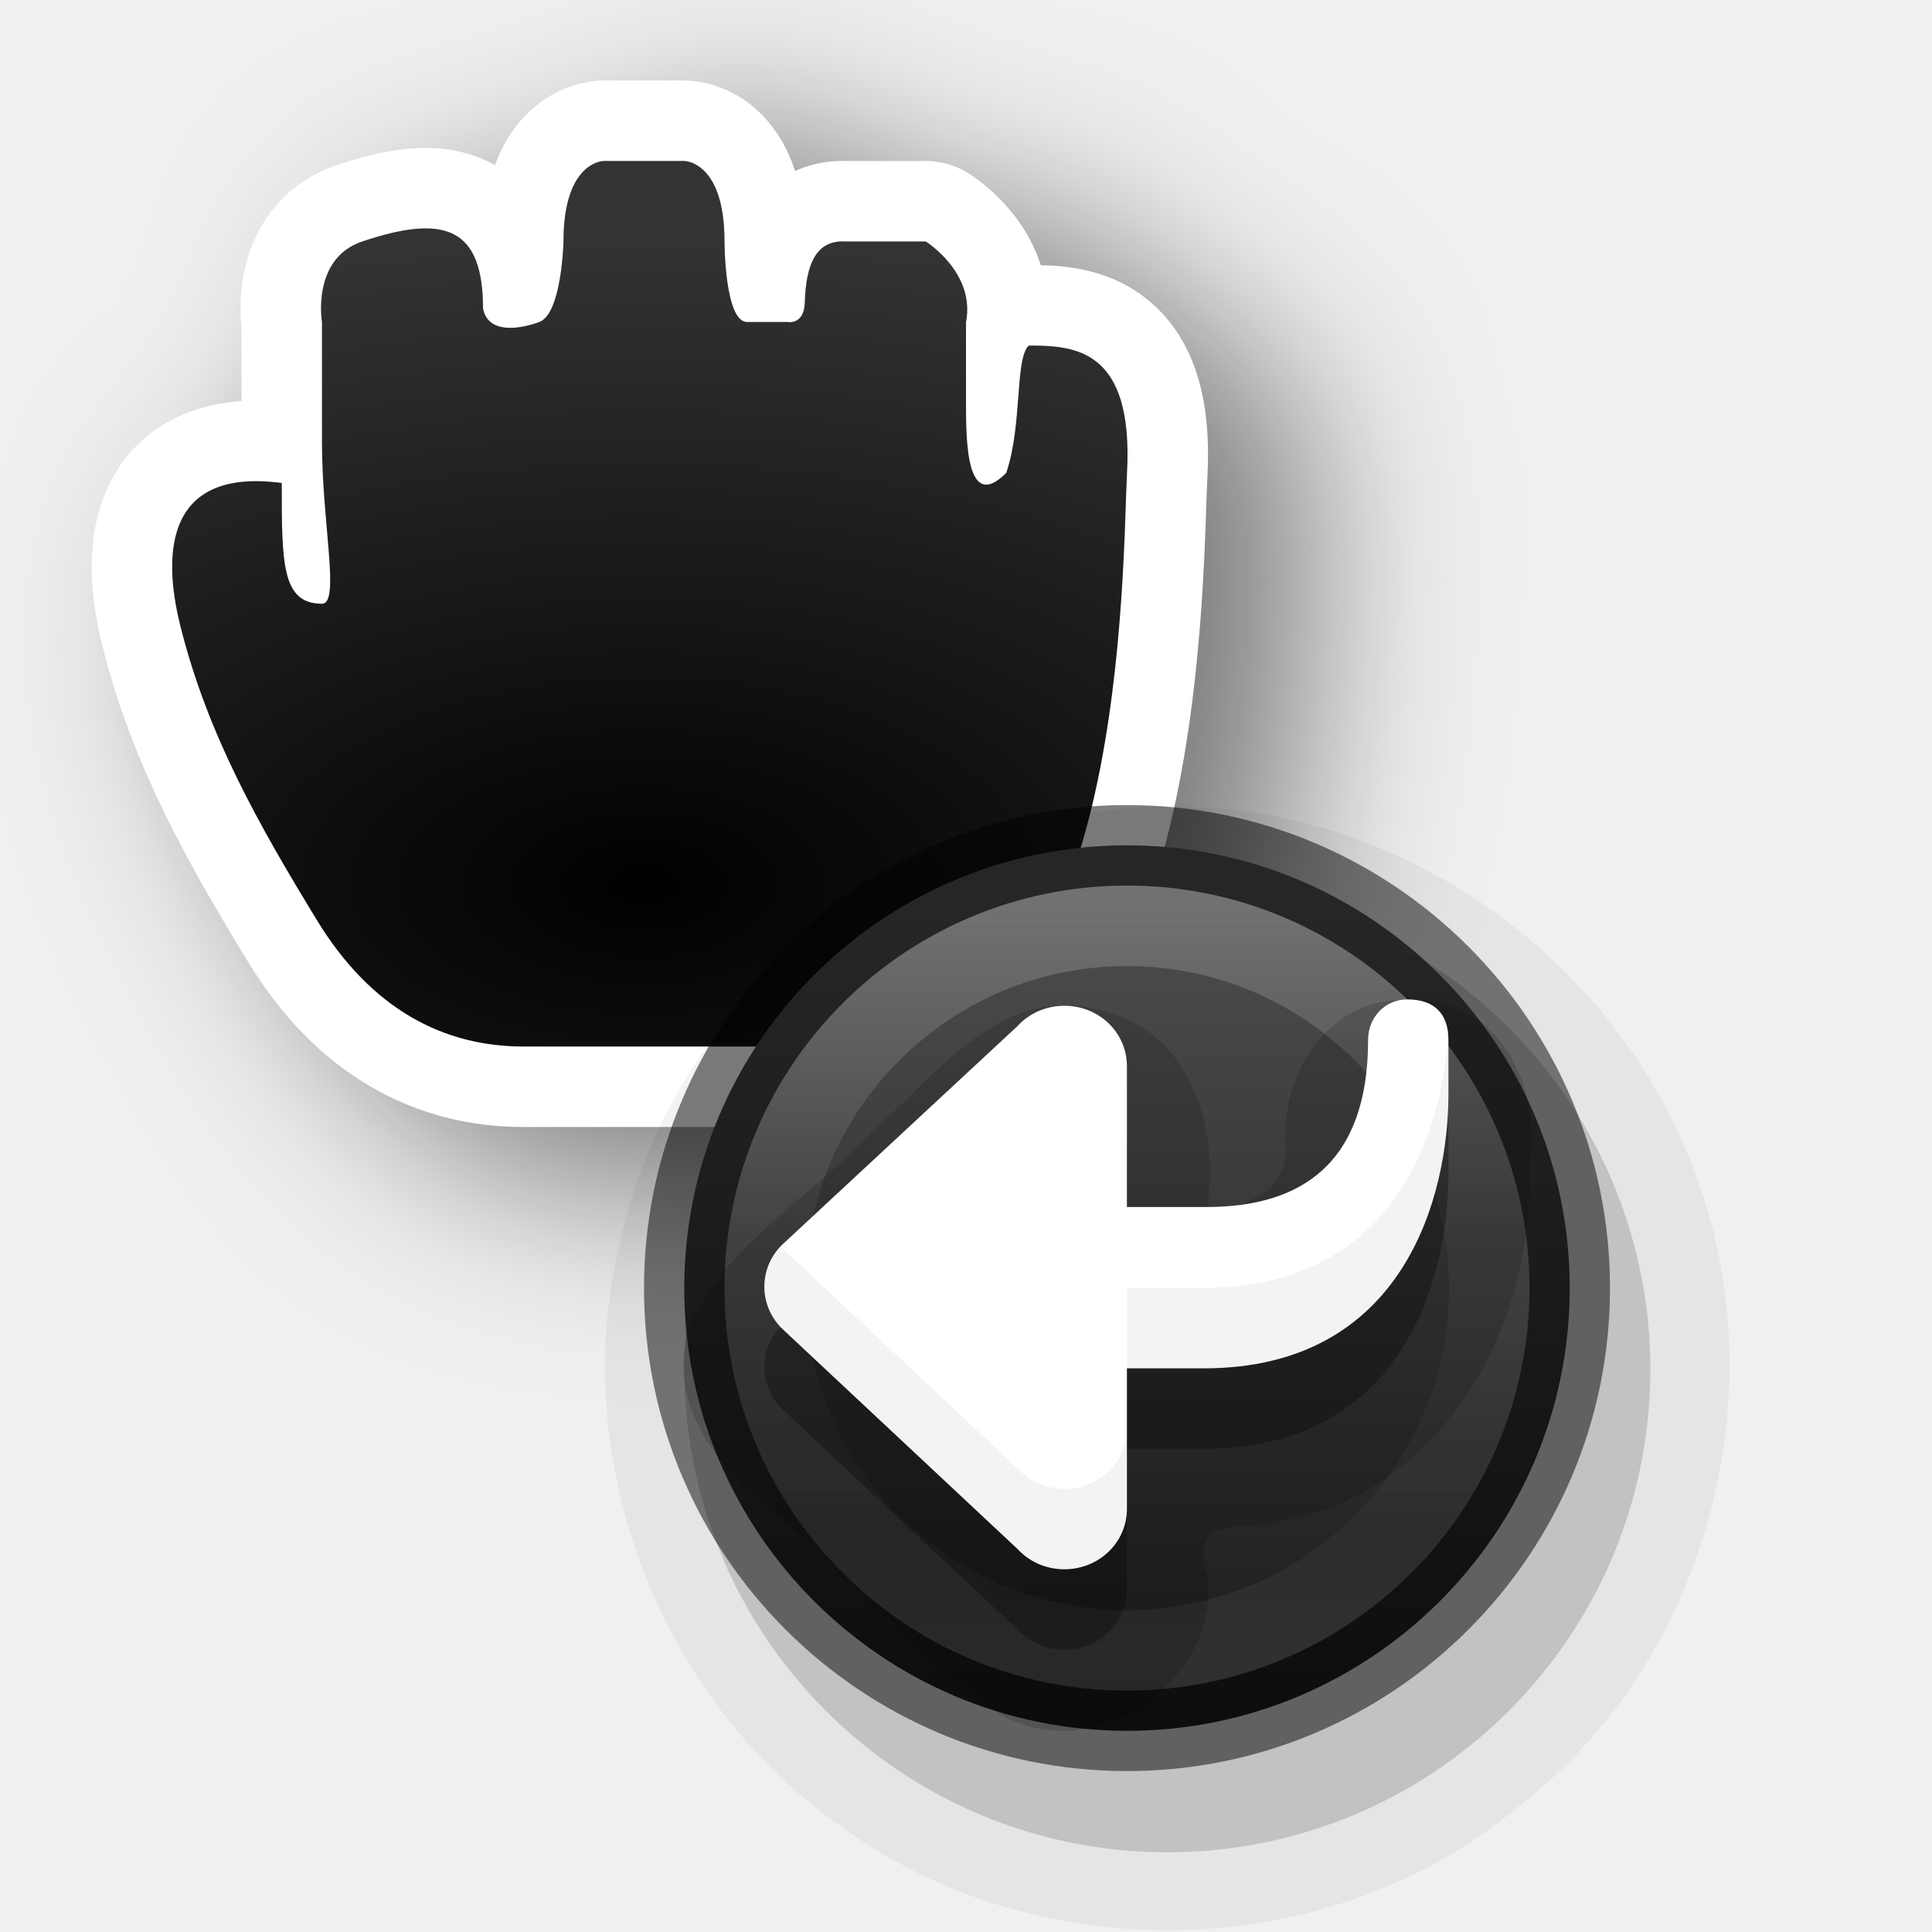
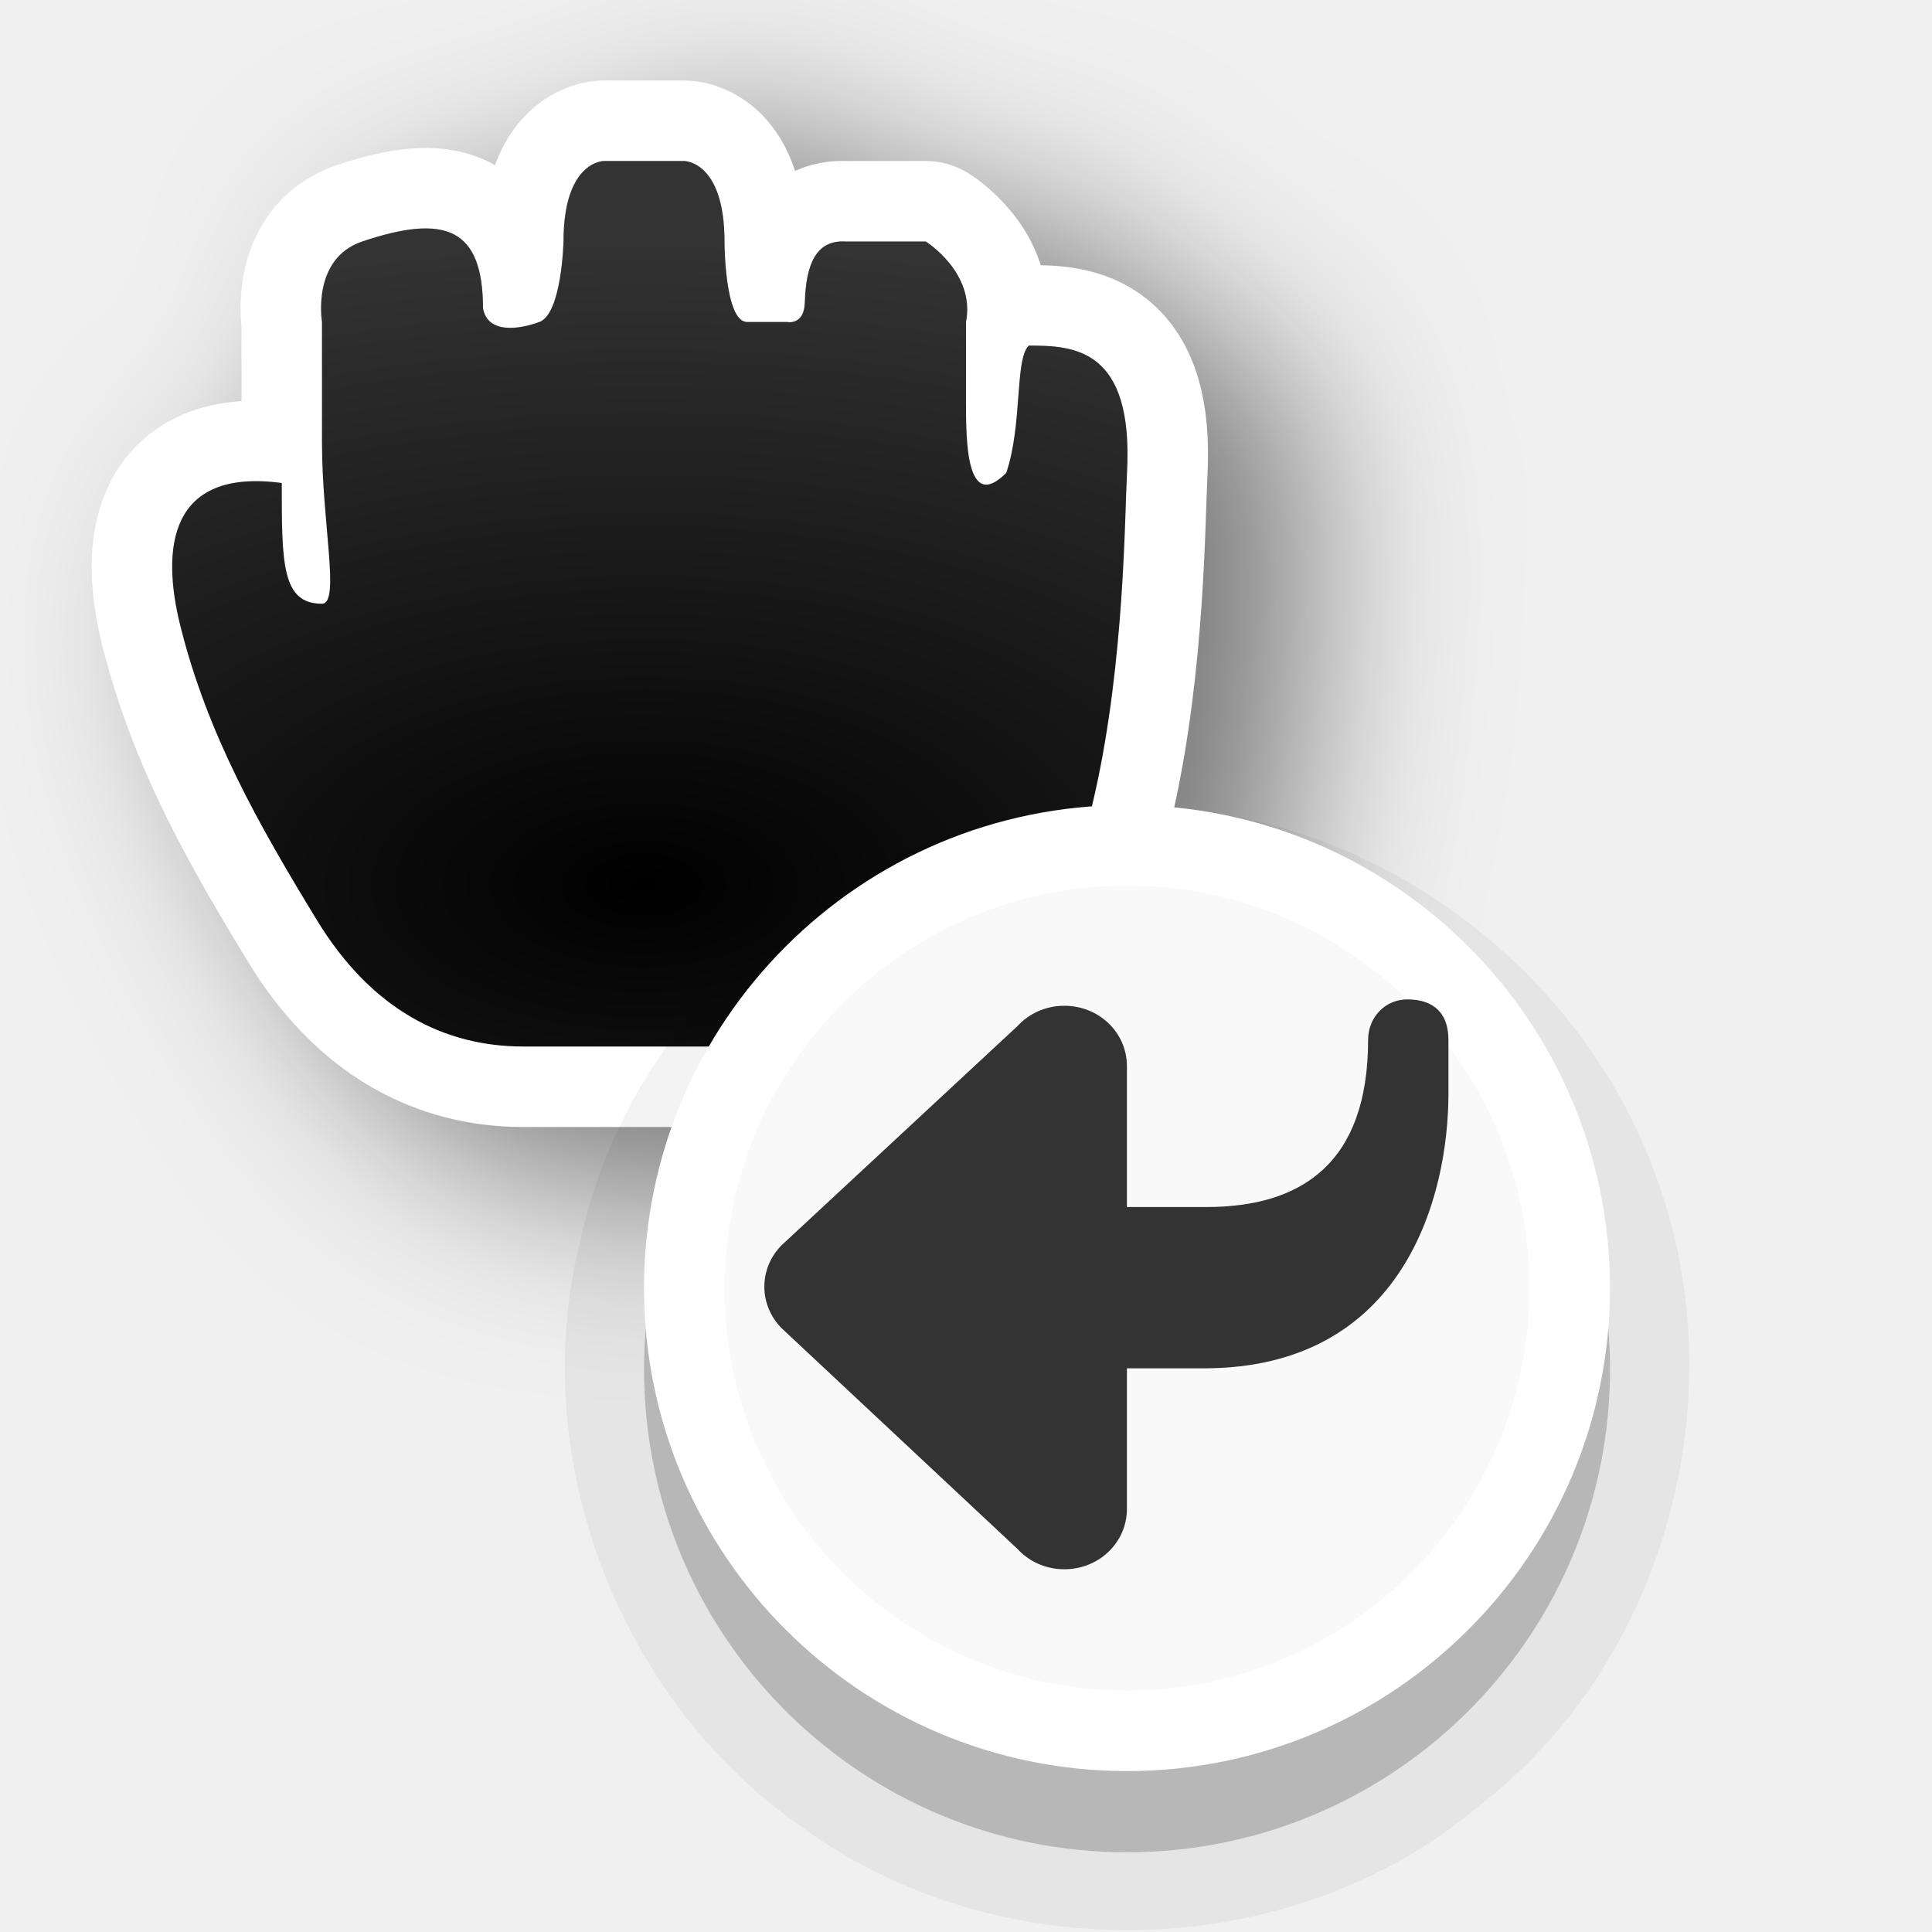
<svg xmlns="http://www.w3.org/2000/svg" xmlns:xlink="http://www.w3.org/1999/xlink" width="24" height="24" id="svg2" version="1.0">
  <defs id="defs4">
    <filter height="1.681" y="-0.34" width="1.632" x="-0.317" id="filter74703" style="color-interpolation-filters:sRGB">
      <feGaussianBlur id="feGaussianBlur74705" stdDeviation="1.143" />
    </filter>
    <radialGradient r="5.934" fy="16.276" fx="12" cy="16.276" cx="12" gradientTransform="matrix(2.527847,-1.7470655e-7,9.3176842e-8,1.348185,-22.33416,-10.94322)" gradientUnits="userSpaceOnUse" id="radialGradient74808" xlink:href="#linearGradient74767" />
    <linearGradient id="linearGradient74767">
      <stop style="stop-color:#ffffff;stop-opacity:0;" offset="0" id="stop74771" />
      <stop style="stop-color:#ffffff;stop-opacity:1;" offset="1" id="stop74769" />
-     </linearGradient>
-     <linearGradient x1="71.204" y1="15.369" x2="71.204" y2="40.496" id="linearGradient3097" xlink:href="#linearGradient4806-9" gradientUnits="userSpaceOnUse" gradientTransform="matrix(0.3674012,0,0,0.3674013,-12.51721,5.76241)" />
-     <linearGradient id="linearGradient4806-9">
-       <stop id="stop4808-49" style="stop-color:#ffffff;stop-opacity:1" offset="0" />
-       <stop id="stop4810-05" style="stop-color:#ffffff;stop-opacity:0.235" offset="0.424" />
-       <stop id="stop4812-6" style="stop-color:#ffffff;stop-opacity:0.157" offset="0.821" />
-       <stop id="stop4814-7" style="stop-color:#ffffff;stop-opacity:0.392" offset="1" />
-     </linearGradient>
-     <linearGradient xlink:href="#linearGradient55160-3" id="linearGradient3" gradientUnits="userSpaceOnUse" x1="23.528" y1="6.083" x2="23.528" y2="44.233" gradientTransform="matrix(0.2682927,0,0,0.2682927,7.561357,9.56172)" />
-     <linearGradient id="linearGradient55160-3">
-       <stop style="stop-color:#4d4d4d;stop-opacity:1" offset="0" id="stop55156-5" />
-       <stop style="stop-color:#1a1a1a;stop-opacity:1" offset="1" id="stop55158-6" />
    </linearGradient>
  </defs>
  <g transform="translate(-15,-160)" id="layer2" style="display:none">
    <rect style="color:#000000;display:block;overflow:visible;visibility:visible;opacity:0.3;fill:#000000;fill-opacity:1;fill-rule:nonzero;stroke:none;stroke-width:1;marker:none;enable-background:accumulate" id="left_ptr" width="24" height="24" x="15" y="160" />
    <rect y="160" x="50" height="24" width="24" id="hand1" style="color:#000000;display:block;overflow:visible;visibility:visible;opacity:0.3;fill:#000000;fill-opacity:1;fill-rule:nonzero;stroke:none;stroke-width:1;marker:none;enable-background:accumulate" />
    <rect style="color:#000000;display:block;overflow:visible;visibility:visible;opacity:0.3;fill:#000000;fill-opacity:1;fill-rule:nonzero;stroke:none;stroke-width:1;marker:none;enable-background:accumulate" id="hand2" width="24" height="24" x="190" y="160" />
    <rect style="color:#000000;display:block;overflow:visible;visibility:visible;opacity:0.3;fill:#000000;fill-opacity:1;fill-rule:nonzero;stroke:none;stroke-width:1;marker:none;enable-background:accumulate" id="grabbing" width="24" height="24" x="85" y="160" />
    <rect y="160" x="120" height="24" width="24" id="plus" style="color:#000000;display:block;overflow:visible;visibility:visible;opacity:0.3;fill:#000000;fill-opacity:1;fill-rule:nonzero;stroke:none;stroke-width:1;marker:none;enable-background:accumulate" />
    <rect style="color:#000000;display:block;overflow:visible;visibility:visible;opacity:0.3;fill:#000000;fill-opacity:1;fill-rule:nonzero;stroke:none;stroke-width:1;marker:none;enable-background:accumulate" id="right_ptr" width="24" height="24" x="155" y="160" />
    <rect y="160" x="224.938" height="24" width="24.062" id="pencil" style="color:#000000;display:block;overflow:visible;visibility:visible;opacity:0.3;fill:#000000;fill-opacity:1;fill-rule:nonzero;stroke:none;stroke-width:1;marker:none;enable-background:accumulate" />
    <rect style="color:#000000;display:block;overflow:visible;visibility:visible;opacity:0.3;fill:#000000;fill-opacity:1;fill-rule:nonzero;stroke:none;stroke-width:1;marker:none;enable-background:accumulate" id="xterm" width="24" height="24" x="260" y="160" />
    <rect y="364" x="14" height="24" width="24" id="left_ptr_watch_0001" style="color:#000000;display:block;overflow:visible;visibility:visible;opacity:0.3;fill:#000000;fill-opacity:1;fill-rule:nonzero;stroke:none;stroke-width:1;marker:none;enable-background:accumulate" />
    <rect y="337" x="14" height="24" width="24" id="watch_0001" style="color:#000000;display:block;overflow:visible;visibility:visible;opacity:0.3;fill:#000000;fill-opacity:1;fill-rule:nonzero;stroke:none;stroke-width:1;marker:none;enable-background:accumulate" />
    <rect style="color:#000000;display:block;overflow:visible;visibility:visible;opacity:0.3;fill:#000000;fill-opacity:1;fill-rule:nonzero;stroke:none;stroke-width:1;marker:none;enable-background:accumulate" id="bottom_side" width="24" height="24" x="85" y="195" />
    <rect y="195" x="120" height="24" width="24" id="top_side" style="color:#000000;display:block;overflow:visible;visibility:visible;opacity:0.3;fill:#000000;fill-opacity:1;fill-rule:nonzero;stroke:none;stroke-width:1;marker:none;enable-background:accumulate" />
    <rect style="color:#000000;display:block;overflow:visible;visibility:visible;opacity:0.3;fill:#000000;fill-opacity:1;fill-rule:nonzero;stroke:none;stroke-width:1;marker:none;enable-background:accumulate" id="right_side" width="24" height="24" x="155" y="195" />
    <rect y="195" x="189.938" height="24" width="24.062" id="left_side" style="color:#000000;display:block;overflow:visible;visibility:visible;opacity:0.3;fill:#000000;fill-opacity:1;fill-rule:nonzero;stroke:none;stroke-width:1;marker:none;enable-background:accumulate" />
    <rect style="color:#000000;display:block;overflow:visible;visibility:visible;opacity:0.3;fill:#000000;fill-opacity:1;fill-rule:nonzero;stroke:none;stroke-width:1;marker:none;enable-background:accumulate" id="bottom_left_corner" width="24" height="24" x="225" y="195" />
    <rect y="195" x="260" height="24" width="24" id="bottom_right_corner" style="color:#000000;display:block;overflow:visible;visibility:visible;opacity:0.3;fill:#000000;fill-opacity:1;fill-rule:nonzero;stroke:none;stroke-width:1;marker:none;enable-background:accumulate" />
    <rect style="color:#000000;display:block;overflow:visible;visibility:visible;opacity:0.3;fill:#000000;fill-opacity:1;fill-rule:nonzero;stroke:none;stroke-width:1;marker:none;enable-background:accumulate" id="top_left_corner" width="24" height="24" x="295" y="195" />
    <rect style="color:#000000;display:block;overflow:visible;visibility:visible;opacity:0.3;fill:#000000;fill-opacity:1;fill-rule:nonzero;stroke:none;stroke-width:1;marker:none;enable-background:accumulate" id="question_arrow" width="24" height="24" x="15" y="195" />
    <rect y="195" x="330" height="24" width="24" id="top_right_corner" style="color:#000000;display:block;overflow:visible;visibility:visible;opacity:0.3;fill:#000000;fill-opacity:1;fill-rule:nonzero;stroke:none;stroke-width:1;marker:none;enable-background:accumulate" />
    <rect style="color:#000000;display:block;overflow:visible;visibility:visible;opacity:0.3;fill:#000000;fill-opacity:1;fill-rule:nonzero;stroke:none;stroke-width:1;marker:none;enable-background:accumulate" id="X_cursor" width="24" height="24" x="330" y="160" />
    <rect style="color:#000000;display:block;overflow:visible;visibility:visible;opacity:0.3;fill:#000000;fill-opacity:1;fill-rule:nonzero;stroke:none;stroke-width:1;marker:none;enable-background:accumulate" id="lr_angle" width="24" height="24" x="50" y="230.061" />
    <rect y="230.061" x="85" height="24" width="24" id="ul_angle" style="color:#000000;display:block;overflow:visible;visibility:visible;opacity:0.3;fill:#000000;fill-opacity:1;fill-rule:nonzero;stroke:none;stroke-width:1;marker:none;enable-background:accumulate" />
    <rect style="color:#000000;display:block;overflow:visible;visibility:visible;opacity:0.3;fill:#000000;fill-opacity:1;fill-rule:nonzero;stroke:none;stroke-width:1;marker:none;enable-background:accumulate" id="ur_angle" width="24" height="24" x="120" y="230.061" />
    <rect y="230.061" x="155" height="24" width="24" id="top_tee" style="color:#000000;display:block;overflow:visible;visibility:visible;opacity:0.3;fill:#000000;fill-opacity:1;fill-rule:nonzero;stroke:none;stroke-width:1;marker:none;enable-background:accumulate" />
    <rect style="color:#000000;display:block;overflow:visible;visibility:visible;opacity:0.3;fill:#000000;fill-opacity:1;fill-rule:nonzero;stroke:none;stroke-width:1;marker:none;enable-background:accumulate" id="bottom_tee" width="24.062" height="24" x="189.938" y="230.061" />
    <rect y="230.061" x="225" height="24" width="24" id="left_tee" style="color:#000000;display:block;overflow:visible;visibility:visible;opacity:0.3;fill:#000000;fill-opacity:1;fill-rule:nonzero;stroke:none;stroke-width:1;marker:none;enable-background:accumulate" />
    <rect style="color:#000000;display:block;overflow:visible;visibility:visible;opacity:0.3;fill:#000000;fill-opacity:1;fill-rule:nonzero;stroke:none;stroke-width:1;marker:none;enable-background:accumulate" id="right_tee" width="24" height="24" x="260" y="230.061" />
    <rect y="230.061" x="295" height="23.939" width="24" id="copy" style="color:#000000;display:block;overflow:visible;visibility:visible;opacity:0.3;fill:#000000;fill-opacity:1;fill-rule:nonzero;stroke:none;stroke-width:1;marker:none;enable-background:accumulate" />
    <rect y="230.061" x="15" height="24" width="24" id="ll_angle" style="color:#000000;display:block;overflow:visible;visibility:visible;opacity:0.3;fill:#000000;fill-opacity:1;fill-rule:nonzero;stroke:none;stroke-width:1;marker:none;enable-background:accumulate" />
    <rect style="color:#000000;display:block;overflow:visible;visibility:visible;opacity:0.3;fill:#000000;fill-opacity:1;fill-rule:nonzero;stroke:none;stroke-width:1;marker:none;enable-background:accumulate" id="move" width="24" height="24" x="330" y="230.061" />
    <rect y="265.033" x="50" height="24" width="24" id="circle" style="color:#000000;display:block;overflow:visible;visibility:visible;opacity:0.3;fill:#000000;fill-opacity:1;fill-rule:nonzero;stroke:none;stroke-width:1;marker:none;enable-background:accumulate" />
    <rect style="color:#000000;display:block;overflow:visible;visibility:visible;opacity:0.3;fill:#000000;fill-opacity:1;fill-rule:nonzero;stroke:none;stroke-width:1;marker:none;enable-background:accumulate" id="link" width="24" height="24" x="15" y="265.033" />
    <rect style="color:#000000;display:block;overflow:visible;visibility:visible;opacity:0.3;fill:#000000;fill-opacity:1;fill-rule:nonzero;stroke:none;stroke-width:1;marker:none;enable-background:accumulate" id="crossed_circle" width="24" height="24.033" x="85" y="265" />
    <rect y="265" x="120" height="24" width="24" id="cross" style="color:#000000;display:block;overflow:visible;visibility:visible;opacity:0.3;fill:#000000;fill-opacity:1;fill-rule:nonzero;stroke:none;stroke-width:1;marker:none;enable-background:accumulate" />
    <rect style="color:#000000;display:block;overflow:visible;visibility:visible;opacity:0.3;fill:#000000;fill-opacity:1;fill-rule:nonzero;stroke:none;stroke-width:1;marker:none;enable-background:accumulate" id="crosshair" width="24" height="24" x="155" y="265" />
    <rect style="color:#000000;display:block;overflow:visible;visibility:visible;opacity:0.3;fill:#000000;fill-opacity:1;fill-rule:nonzero;stroke:none;stroke-width:1;marker:none;enable-background:accumulate" id="dnd-ask" width="24" height="24" x="224" y="265.033" />
    <rect y="265.033" x="189" height="24" width="24" id="dnd-none" style="color:#000000;display:block;overflow:visible;visibility:visible;opacity:0.3;fill:#000000;fill-opacity:1;fill-rule:nonzero;stroke:none;stroke-width:1;marker:none;enable-background:accumulate" />
    <rect y="265" x="259" height="24.033" width="24" id="dnd-copy" style="color:#000000;display:block;overflow:visible;visibility:visible;opacity:0.3;fill:#000000;fill-opacity:1;fill-rule:nonzero;stroke:none;stroke-width:1;marker:none;enable-background:accumulate" />
    <rect style="color:#000000;display:block;overflow:visible;visibility:visible;opacity:0.3;fill:#000000;fill-opacity:1;fill-rule:nonzero;stroke:none;stroke-width:1;marker:none;enable-background:accumulate" id="dnd-link" width="24" height="24" x="294" y="265" />
    <rect y="265" x="329" height="24" width="24" id="dnd-move" style="color:#000000;display:block;overflow:visible;visibility:visible;opacity:0.3;fill:#000000;fill-opacity:1;fill-rule:nonzero;stroke:none;stroke-width:1;marker:none;enable-background:accumulate" />
    <rect style="color:#000000;display:block;overflow:visible;visibility:visible;opacity:0.3;fill:#000000;fill-opacity:1;fill-rule:nonzero;stroke:none;stroke-width:1;marker:none;enable-background:accumulate" id="bd_double_arrow" width="24" height="24" x="50" y="300" />
    <rect y="300" x="15" height="24" width="24" id="fd_double_arrow" style="color:#000000;display:block;overflow:visible;visibility:visible;opacity:0.3;fill:#000000;fill-opacity:1;fill-rule:nonzero;stroke:none;stroke-width:1;marker:none;enable-background:accumulate" />
    <rect y="299.967" x="85" height="24.033" width="24" id="sb_v_double_arrow" style="color:#000000;display:block;overflow:visible;visibility:visible;opacity:0.3;fill:#000000;fill-opacity:1;fill-rule:nonzero;stroke:none;stroke-width:1;marker:none;enable-background:accumulate" />
    <rect style="color:#000000;display:block;overflow:visible;visibility:visible;opacity:0.3;fill:#000000;fill-opacity:1;fill-rule:nonzero;stroke:none;stroke-width:1;marker:none;enable-background:accumulate" id="sb_h_double_arrow" width="24" height="24" x="120" y="299.967" />
    <rect y="299.967" x="155" height="24" width="24" id="sb_right_arrow" style="color:#000000;display:block;overflow:visible;visibility:visible;opacity:0.3;fill:#000000;fill-opacity:1;fill-rule:nonzero;stroke:none;stroke-width:1;marker:none;enable-background:accumulate" />
    <rect y="300" x="224" height="24" width="24" id="sb_up_arrow" style="color:#000000;display:block;overflow:visible;visibility:visible;opacity:0.3;fill:#000000;fill-opacity:1;fill-rule:nonzero;stroke:none;stroke-width:1;marker:none;enable-background:accumulate" />
    <rect style="color:#000000;display:block;overflow:visible;visibility:visible;opacity:0.3;fill:#000000;fill-opacity:1;fill-rule:nonzero;stroke:none;stroke-width:1;marker:none;enable-background:accumulate" id="sb_left_arrow" width="24" height="24" x="189" y="300" />
    <rect style="color:#000000;display:block;overflow:visible;visibility:visible;opacity:0.3;fill:#000000;fill-opacity:1;fill-rule:nonzero;stroke:none;stroke-width:1;marker:none;enable-background:accumulate" id="sb_down_arrow" width="24" height="24.033" x="259" y="299.967" />
    <rect y="299.967" x="294" height="24.033" width="24" id="tcross" style="color:#000000;display:block;overflow:visible;visibility:visible;opacity:0.3;fill:#000000;fill-opacity:1;fill-rule:nonzero;stroke:none;stroke-width:1;marker:none;enable-background:accumulate" />
    <rect style="color:#000000;display:block;overflow:visible;visibility:visible;opacity:0.3;fill:#000000;fill-opacity:1;fill-rule:nonzero;stroke:none;stroke-width:1;marker:none;enable-background:accumulate" id="dotbox" width="24" height="24" x="329" y="300" />
    <rect style="color:#000000;display:block;overflow:visible;visibility:visible;opacity:0.3;fill:#000000;fill-opacity:1;fill-rule:nonzero;stroke:none;stroke-width:1;marker:none;enable-background:accumulate" id="watch_0002" width="24" height="24" x="42" y="337" />
    <rect style="color:#000000;display:block;overflow:visible;visibility:visible;opacity:0.3;fill:#000000;fill-opacity:1;fill-rule:nonzero;stroke:none;stroke-width:1;marker:none;enable-background:accumulate" id="watch_0003" width="24" height="24" x="70" y="337" />
    <rect y="337" x="98" height="24" width="24" id="watch_0004" style="color:#000000;display:block;overflow:visible;visibility:visible;opacity:0.3;fill:#000000;fill-opacity:1;fill-rule:nonzero;stroke:none;stroke-width:1;marker:none;enable-background:accumulate" />
    <rect style="color:#000000;display:block;overflow:visible;visibility:visible;opacity:0.3;fill:#000000;fill-opacity:1;fill-rule:nonzero;stroke:none;stroke-width:1;marker:none;enable-background:accumulate" id="watch_0005" width="24" height="24" x="126" y="337" />
    <rect y="337" x="154" height="24" width="24" id="watch_0006" style="color:#000000;display:block;overflow:visible;visibility:visible;opacity:0.3;fill:#000000;fill-opacity:1;fill-rule:nonzero;stroke:none;stroke-width:1;marker:none;enable-background:accumulate" />
    <rect y="337" x="182" height="24" width="24" id="watch_0007" style="color:#000000;display:block;overflow:visible;visibility:visible;opacity:0.3;fill:#000000;fill-opacity:1;fill-rule:nonzero;stroke:none;stroke-width:1;marker:none;enable-background:accumulate" />
    <rect style="color:#000000;display:block;overflow:visible;visibility:visible;opacity:0.3;fill:#000000;fill-opacity:1;fill-rule:nonzero;stroke:none;stroke-width:1;marker:none;enable-background:accumulate" id="watch_0008" width="24" height="24" x="210" y="337" />
    <rect style="color:#000000;display:block;overflow:visible;visibility:visible;opacity:0.3;fill:#000000;fill-opacity:1;fill-rule:nonzero;stroke:none;stroke-width:1;marker:none;enable-background:accumulate" id="left_ptr_watch_0002" width="24" height="24" x="42" y="364" />
    <rect y="364" x="70" height="24" width="24" id="left_ptr_watch_0003" style="color:#000000;display:block;overflow:visible;visibility:visible;opacity:0.3;fill:#000000;fill-opacity:1;fill-rule:nonzero;stroke:none;stroke-width:1;marker:none;enable-background:accumulate" />
    <rect y="364" x="98" height="24" width="24" id="left_ptr_watch_0004" style="color:#000000;display:block;overflow:visible;visibility:visible;opacity:0.3;fill:#000000;fill-opacity:1;fill-rule:nonzero;stroke:none;stroke-width:1;marker:none;enable-background:accumulate" />
    <rect style="color:#000000;display:block;overflow:visible;visibility:visible;opacity:0.3;fill:#000000;fill-opacity:1;fill-rule:nonzero;stroke:none;stroke-width:1;marker:none;enable-background:accumulate" id="left_ptr_watch_0005" width="24" height="24" x="126" y="364" />
    <rect y="364" x="154" height="24" width="24" id="left_ptr_watch_0006" style="color:#000000;display:block;overflow:visible;visibility:visible;opacity:0.3;fill:#000000;fill-opacity:1;fill-rule:nonzero;stroke:none;stroke-width:1;marker:none;enable-background:accumulate" />
    <rect style="color:#000000;display:block;overflow:visible;visibility:visible;opacity:0.3;fill:#000000;fill-opacity:1;fill-rule:nonzero;stroke:none;stroke-width:1;marker:none;enable-background:accumulate" id="left_ptr_watch_0007" width="24" height="24" x="182" y="364" />
    <rect style="color:#000000;display:block;overflow:visible;visibility:visible;opacity:0.3;fill:#000000;fill-opacity:1;fill-rule:nonzero;stroke:none;stroke-width:1;marker:none;enable-background:accumulate" id="left_ptr_watch_0008" width="24" height="24" x="210" y="364" />
    <rect style="color:#000000;display:block;overflow:visible;visibility:visible;opacity:0.3;fill:#000000;fill-opacity:1;fill-rule:nonzero;stroke:none;stroke-width:1;marker:none;enable-background:accumulate" id="watch_0009" width="24" height="24" x="238" y="337" />
    <rect y="337" x="266" height="24" width="24" id="watch_0010" style="color:#000000;display:block;overflow:visible;visibility:visible;opacity:0.3;fill:#000000;fill-opacity:1;fill-rule:nonzero;stroke:none;stroke-width:1;marker:none;enable-background:accumulate" />
    <rect y="337" x="294" height="24" width="24" id="watch_0011" style="color:#000000;display:block;overflow:visible;visibility:visible;opacity:0.3;fill:#000000;fill-opacity:1;fill-rule:nonzero;stroke:none;stroke-width:1;marker:none;enable-background:accumulate" />
    <rect style="color:#000000;display:block;overflow:visible;visibility:visible;opacity:0.3;fill:#000000;fill-opacity:1;fill-rule:nonzero;stroke:none;stroke-width:1;marker:none;enable-background:accumulate" id="watch_0012" width="24" height="24" x="322" y="337" />
    <rect y="337" x="350" height="24" width="24" id="watch_0013" style="color:#000000;display:block;overflow:visible;visibility:visible;opacity:0.3;fill:#000000;fill-opacity:1;fill-rule:nonzero;stroke:none;stroke-width:1;marker:none;enable-background:accumulate" />
    <rect style="color:#000000;display:block;overflow:visible;visibility:visible;opacity:0.3;fill:#000000;fill-opacity:1;fill-rule:nonzero;stroke:none;stroke-width:1;marker:none;enable-background:accumulate" id="watch_0014" width="24" height="24" x="378" y="337" />
    <rect style="color:#000000;display:block;overflow:visible;visibility:visible;opacity:0.3;fill:#000000;fill-opacity:1;fill-rule:nonzero;stroke:none;stroke-width:1;marker:none;enable-background:accumulate" id="watch_0015" width="24" height="24" x="406" y="337" />
    <rect y="337" x="434" height="24" width="24" id="watch_0016" style="color:#000000;display:block;overflow:visible;visibility:visible;opacity:0.3;fill:#000000;fill-opacity:1;fill-rule:nonzero;stroke:none;stroke-width:1;marker:none;enable-background:accumulate" />
  </g>
  <path id="path74800" d="m 8.72,2.707 c 0,0 -0.5,0 -0.5,1 0,0 -0.021,0.897 -0.3,1 -0.246,0.091 -0.64,0.152 -0.7,-0.169 0,-1 -0.47,-1.178 -1.5,-0.831 -0.634,0.214 -0.5,1 -0.5,1 v 1.5 c 0,1 0.229,2 0,2 -0.5,0 -0.5,-0.5 -0.5,-1.5 C 3.316,6.52 3.222,7.524 3.461,8.48 c 0.34,1.361 0.978,2.477 1.694,3.653 0.683,1.123 1.589,1.574 2.566,1.574 h 4.5 c 3,0 2.94,-6.023 3,-7.125 C 15.304,5.032 14.562,5 14,5 c -0.175,0.17 -0.076,0.979 -0.28,1.582 -0.5,0.5 -0.5,-0.412 -0.5,-0.875 v -1 c 0.119,-0.615 -0.5,-1 -0.5,-1 h -1 c -0.363,-0.02 -0.488,0.285 -0.502,0.754 -0.007,0.29 -0.217,0.246 -0.217,0.246 h -0.5 c -0.281,0 -0.281,-1 -0.281,-1 0,-1 -0.5,-1 -0.5,-1 z" style="opacity:0.5;fill:#000000;fill-opacity:1;fill-rule:evenodd;stroke:#000000;stroke-width:2;stroke-linecap:butt;stroke-linejoin:round;stroke-miterlimit:4;stroke-dasharray:none;stroke-opacity:1;filter:url(#filter74703)" />
  <path style="fill:none;fill-opacity:1;fill-rule:evenodd;stroke:#ffffff;stroke-width:2;stroke-linecap:butt;stroke-linejoin:round;stroke-miterlimit:4;stroke-dasharray:none;stroke-opacity:1" d="M 7.5,2 C 7.5,2 7,2 7,3 7,3 6.979,3.897 6.7,4 6.454,4.091 6.06,4.152 6,3.831 6,2.831 5.53,2.653 4.5,3 3.866,3.214 4,4 4,4 v 1.5 c 0,1 0.229,2 0,2 C 3.5,7.5 3.5,7 3.5,6 2.095,5.813 2.002,6.817 2.24,7.773 2.58,9.134 3.218,10.25 3.934,11.426 4.617,12.548 5.523,13 6.5,13 H 11 C 14,13 13.94,6.977 14,5.875 14.084,4.326 13.342,4.293 12.78,4.293 12.604,4.463 12.704,5.272 12.5,5.875 12,6.375 12,5.463 12,5 V 4 C 12.119,3.385 11.5,3 11.5,3 h -1 C 10.136,2.98 10.012,3.285 9.998,3.754 9.991,4.044 9.781,4 9.781,4 h -0.5 C 9,4 9,3 9,3 9,2 8.5,2 8.5,2 Z" id="path74802" />
  <path id="path74804" d="M 7.5,2 C 7.5,2 7,2 7,3 7,3 6.979,3.897 6.7,4 6.454,4.091 6.06,4.152 6,3.831 6,2.831 5.53,2.653 4.5,3 3.866,3.214 4,4 4,4 v 1.5 c 0,1 0.229,2 0,2 C 3.5,7.5 3.5,7 3.5,6 2.095,5.813 2.002,6.817 2.24,7.773 2.58,9.134 3.218,10.25 3.934,11.426 4.617,12.548 5.523,13 6.5,13 H 11 C 14,13 13.94,6.977 14,5.875 14.084,4.326 13.342,4.293 12.78,4.293 12.604,4.463 12.704,5.272 12.5,5.875 12,6.375 12,5.463 12,5 V 4 C 12.119,3.385 11.5,3 11.5,3 h -1 C 10.136,2.98 10.012,3.285 9.998,3.754 9.991,4.044 9.781,4 9.781,4 h -0.5 C 9,4 9,3 9,3 9,2 8.5,2 8.5,2 Z" style="fill:#000000;fill-opacity:1;fill-rule:evenodd;stroke:none;stroke-width:1px;stroke-linecap:butt;stroke-linejoin:miter;stroke-opacity:1" />
  <path style="opacity:0.2;fill:url(#radialGradient74808);fill-opacity:1;fill-rule:evenodd;stroke:none;stroke-width:1px;stroke-linecap:butt;stroke-linejoin:miter;stroke-opacity:1" d="M 7.5,2 C 7.5,2 7,2 7,3 7,3 6.979,3.897 6.7,4 6.454,4.091 6.06,4.152 6,3.831 6,2.831 5.53,2.653 4.5,3 3.866,3.214 4,4 4,4 v 1.5 c 0,1 0.229,2 0,2 C 3.5,7.5 3.5,7 3.5,6 2.095,5.813 2.002,6.817 2.24,7.773 2.58,9.134 3.218,10.25 3.934,11.426 4.617,12.548 5.523,13 6.5,13 H 11 C 14,13 13.94,6.977 14,5.875 14.084,4.326 13.342,4.293 12.78,4.293 12.604,4.463 12.704,5.272 12.5,5.875 12,6.375 12,5.463 12,5 V 4 C 12.119,3.385 11.5,3 11.5,3 h -1 C 10.136,2.98 10.012,3.285 9.998,3.754 9.991,4.044 9.781,4 9.781,4 h -0.5 C 9,4 9,3 9,3 9,2 8.5,2 8.5,2 Z" id="path74806" />
-   <path d="m 20.5,17.144 a 6,6 0 0 1 -11.997,0 6,6 0 1 1 11.997,0 z" id="path3029-2-1-5" style="color:#000000;font-variation-settings:normal;display:inline;overflow:visible;visibility:visible;opacity:0.15;vector-effect:none;fill:#000000;fill-opacity:1;fill-rule:nonzero;stroke:none;stroke-width:4;stroke-linecap:round;stroke-linejoin:round;stroke-miterlimit:4;stroke-dasharray:none;stroke-dashoffset:0;stroke-opacity:1;-inkscape-stroke:none;marker:none;enable-background:accumulate;stop-color:#000000" />
-   <path id="path3029-2-1-9-0" style="color:#000000;font-variation-settings:normal;display:inline;overflow:visible;visibility:visible;opacity:0.05;vector-effect:none;fill:#000000;fill-opacity:1;fill-rule:nonzero;stroke:none;stroke-width:4;stroke-linecap:round;stroke-linejoin:round;stroke-miterlimit:4;stroke-dasharray:none;stroke-dashoffset:0;stroke-opacity:1;-inkscape-stroke:none;marker:none;enable-background:accumulate;stop-color:#000000" d="m 13.213,10.125 c -2.653,0.498 -4.925,2.624 -5.502,5.274 -0.683,2.694 0.468,5.718 2.752,7.3 2.454,1.792 6.098,1.699 8.421,-0.276 2.304,-1.777 3.198,-5.081 2.19,-7.8 -0.929,-2.608 -3.504,-4.518 -6.28,-4.598 -0.526,-0.059 -1.056,0.069 -1.581,0.1 z" />
-   <path d="m 14,10.501 c -3.035,0 -5.5,2.465 -5.5,5.5 0,3.035 2.465,5.5 5.5,5.5 3.035,0 5.5,-2.465 5.5,-5.5 0,-3.035 -2.465,-5.5 -5.5,-5.5 z" id="path2555-7-1-7" style="color:#000000;font-variation-settings:normal;clip-rule:nonzero;display:inline;overflow:visible;visibility:visible;isolation:auto;mix-blend-mode:normal;color-interpolation:sRGB;color-interpolation-filters:linearRGB;solid-color:#000000;solid-opacity:1;vector-effect:none;fill:url(#linearGradient3);fill-opacity:1;fill-rule:nonzero;stroke:#000000;stroke-width:1;stroke-linecap:butt;stroke-linejoin:miter;stroke-miterlimit:4;stroke-dasharray:none;stroke-dashoffset:0;stroke-opacity:0.5;-inkscape-stroke:none;marker:none;color-rendering:auto;image-rendering:auto;shape-rendering:auto;text-rendering:auto;enable-background:accumulate;stop-color:#000000" />
-   <path d="m 18.5,16.001 c 0,2.485 -2.015,4.5 -4.5,4.5 -2.485,0 -4.5,-2.015 -4.5,-4.5 0,-2.485 2.015,-4.5 4.5,-4.5 2.485,0 4.5,2.015 4.5,4.5 z" id="path3421" style="color:#000000;display:inline;overflow:visible;visibility:visible;opacity:0.2;fill:none;stroke:url(#linearGradient3097);stroke-width:1;stroke-linecap:round;stroke-linejoin:round;stroke-miterlimit:4;stroke-dasharray:none;stroke-dashoffset:0;stroke-opacity:1;marker:none;enable-background:accumulate" />
-   <path id="path873-5-5-5" style="font-variation-settings:normal;opacity:0.15;vector-effect:none;fill:#000000;fill-opacity:1;stroke:none;stroke-width:1;stroke-linecap:round;stroke-linejoin:round;stroke-miterlimit:4;stroke-dasharray:none;stroke-dashoffset:0;stroke-opacity:0.5;-inkscape-stroke:none;stop-color:#000000" d="m 17.369,12.42 c -0.938,0.046 -1.481,1.004 -1.398,1.867 -0.001,0.516 -0.518,0.75 -0.971,0.705 0.145,-0.974 -0.207,-2.164 -1.277,-2.424 -1.224,-0.4 -2.069,0.758 -2.863,1.466 -0.728,0.804 -1.777,1.369 -2.261,2.364 -0.397,0.983 0.34,1.887 1.083,2.445 0.952,0.806 1.754,1.818 2.807,2.488 1.176,0.597 2.684,-0.482 2.51,-1.788 -0.268,-0.77 0.512,-0.507 0.973,-0.657 1.999,-0.378 3.112,-2.496 3.021,-4.403 0.18,-0.938 -0.361,-2.077 -1.426,-2.066 l -0.1,9.8e-4 z" />
-   <path id="path873-5-5" style="font-variation-settings:normal;opacity:0.3;vector-effect:none;fill:#000000;fill-opacity:1;stroke:none;stroke-width:1;stroke-linecap:round;stroke-linejoin:round;stroke-miterlimit:4;stroke-dasharray:none;stroke-dashoffset:0;stroke-opacity:0.5;-inkscape-stroke:none;stop-color:#000000" d="m 13.222,20.493 c 0.431,0 0.777,-0.334 0.777,-0.75 v -1.746 h 0.953 c 2.499,0 3.041,-2.15 3.041,-3.413 v -0.668 c 0,-0.324 -0.176,-0.502 -0.51,-0.502 -0.279,1e-6 -0.488,0.225 -0.488,0.502 0,1.534 -0.829,2.077 -2.007,2.077 h -0.989 v -1.75 c 0,-0.416 -0.346,-0.75 -0.777,-0.75 -0.232,0 -0.44,0.097 -0.582,0.252 l -2.932,2.724 c -0.132,0.134 -0.213,0.314 -0.213,0.514 0,0.199 0.081,0.379 0.213,0.514 l 2.932,2.744 c 0.142,0.155 0.35,0.252 0.582,0.252 z" />
-   <path id="path873-5" style="font-variation-settings:normal;vector-effect:none;fill:#ffffff;fill-opacity:1;stroke:none;stroke-width:1;stroke-linecap:butt;stroke-linejoin:miter;stroke-miterlimit:4;stroke-dasharray:none;stroke-dashoffset:0;stroke-opacity:1;-inkscape-stroke:none;stop-color:#000000" d="m 13.222,19.494 c 0.431,0 0.777,-0.334 0.777,-0.75 v -1.746 h 0.953 c 2.499,0 3.041,-2.15 3.041,-3.413 V 12.917 c 0,-0.324 -0.176,-0.502 -0.51,-0.502 -0.279,10e-7 -0.488,0.225 -0.488,0.502 0,1.534 -0.829,2.077 -2.007,2.077 h -0.989 v -1.75 c 0,-0.416 -0.346,-0.75 -0.777,-0.75 -0.232,0 -0.44,0.097 -0.582,0.252 l -2.932,2.724 c -0.132,0.134 -0.213,0.314 -0.213,0.514 0,0.199 0.081,0.379 0.213,0.514 l 2.932,2.744 c 0.142,0.155 0.35,0.252 0.582,0.252 z" />
-   <path id="path873-5-7" style="font-variation-settings:normal;opacity:0.05;vector-effect:none;fill:#000000;fill-opacity:1;stroke:none;stroke-width:1;stroke-linecap:round;stroke-linejoin:round;stroke-miterlimit:4;stroke-dasharray:none;stroke-dashoffset:0;stroke-opacity:0.5;-inkscape-stroke:none;stop-color:#000000" d="m 17.988,12.83 c -0.069,1.277 -0.693,3.168 -3.035,3.168 h -0.953 v 1 h 0.953 c 2.499,0 3.041,-2.152 3.041,-3.414 v -0.666 c 0,-0.031 -0.003,-0.06 -0.006,-0.088 z m -8.291,2.654 c -0.124,0.133 -0.201,0.307 -0.201,0.5 0,0.199 0.081,0.379 0.213,0.514 l 2.932,2.744 c 0.142,0.155 0.35,0.252 0.582,0.252 0.431,0 0.777,-0.334 0.777,-0.75 v -1 c 0,0.416 -0.346,0.75 -0.777,0.75 -0.232,0 -0.44,-0.097 -0.582,-0.252 L 9.709,15.498 c -0.004,-0.004 -0.008,-0.009 -0.012,-0.014 z" />
+   <path id="path3029-2-1-9-0" style="color:#000000;font-variation-settings:normal;display:inline;overflow:visible;visibility:visible;opacity:0.05;vector-effect:none;fill:#000000;fill-opacity:1;fill-rule:nonzero;stroke:none;stroke-width:4;stroke-linecap:round;stroke-linejoin:round;stroke-miterlimit:4;stroke-dasharray:none;stroke-dashoffset:0;stroke-opacity:1;-inkscape-stroke:none;marker:none;enable-background:accumulate;stop-color:#000000" d="m 12.714,10.125 c -2.653,0.498 -4.925,2.624 -5.502,5.274 -0.683,2.694 0.468,5.718 2.752,7.3 2.454,1.792 6.098,1.699 8.421,-0.276 2.304,-1.777 3.198,-5.081 2.19,-7.8 -0.929,-2.608 -3.504,-4.518 -6.28,-4.598 -0.526,-0.059 -1.056,0.069 -1.581,0.1 z" />
+   <path d="m 19.999,17.144 a 6,6 0 0 1 -11.997,0 6,6 0 1 1 11.997,0 z" id="path3029-2-1-5" style="color:#000000;font-variation-settings:normal;display:inline;overflow:visible;visibility:visible;opacity:0.2;vector-effect:none;fill:#000000;fill-opacity:1;fill-rule:nonzero;stroke:none;stroke-width:4;stroke-linecap:round;stroke-linejoin:round;stroke-miterlimit:4;stroke-dasharray:none;stroke-dashoffset:0;stroke-opacity:1;-inkscape-stroke:none;marker:none;enable-background:accumulate;stop-color:#000000" />
+   <path d="m 14,10.501 c -3.035,0 -5.5,2.465 -5.5,5.5 0,3.035 2.465,5.5 5.5,5.5 3.035,0 5.5,-2.465 5.5,-5.5 0,-3.035 -2.465,-5.5 -5.5,-5.5 z" id="path2555-7-1-7-5" style="color:#000000;font-variation-settings:normal;clip-rule:nonzero;display:inline;overflow:visible;visibility:visible;isolation:auto;mix-blend-mode:normal;color-interpolation:sRGB;color-interpolation-filters:linearRGB;solid-color:#000000;solid-opacity:1;fill:#f9f9f9;fill-opacity:1;fill-rule:nonzero;stroke:#ffffff;stroke-width:1;stroke-linecap:round;stroke-linejoin:round;stroke-miterlimit:4;stroke-dasharray:none;stroke-dashoffset:0;stroke-opacity:1;marker:none;color-rendering:auto;image-rendering:auto;shape-rendering:auto;text-rendering:auto;enable-background:accumulate;stop-color:#000000" />
+   <path id="path873-5" style="font-variation-settings:normal;vector-effect:none;fill:#333333;fill-opacity:1;stroke:none;stroke-width:4;stroke-linecap:round;stroke-linejoin:round;stroke-miterlimit:4;stroke-dasharray:none;stroke-dashoffset:0;stroke-opacity:1;-inkscape-stroke:none;stop-color:#000000;opacity:1;stop-opacity:1" d="m 13.222,19.494 c 0.431,0 0.777,-0.334 0.777,-0.75 v -1.746 h 0.953 c 2.499,0 3.041,-2.15 3.041,-3.413 V 12.917 c 0,-0.324 -0.176,-0.502 -0.51,-0.502 -0.279,10e-7 -0.488,0.225 -0.488,0.502 0,1.534 -0.829,2.077 -2.007,2.077 h -0.989 v -1.75 c 0,-0.416 -0.346,-0.75 -0.777,-0.75 -0.232,0 -0.44,0.097 -0.582,0.252 l -2.932,2.724 c -0.132,0.134 -0.213,0.314 -0.213,0.514 0,0.199 0.081,0.379 0.213,0.514 l 2.932,2.744 c 0.142,0.155 0.35,0.252 0.582,0.252 z" />
</svg>
